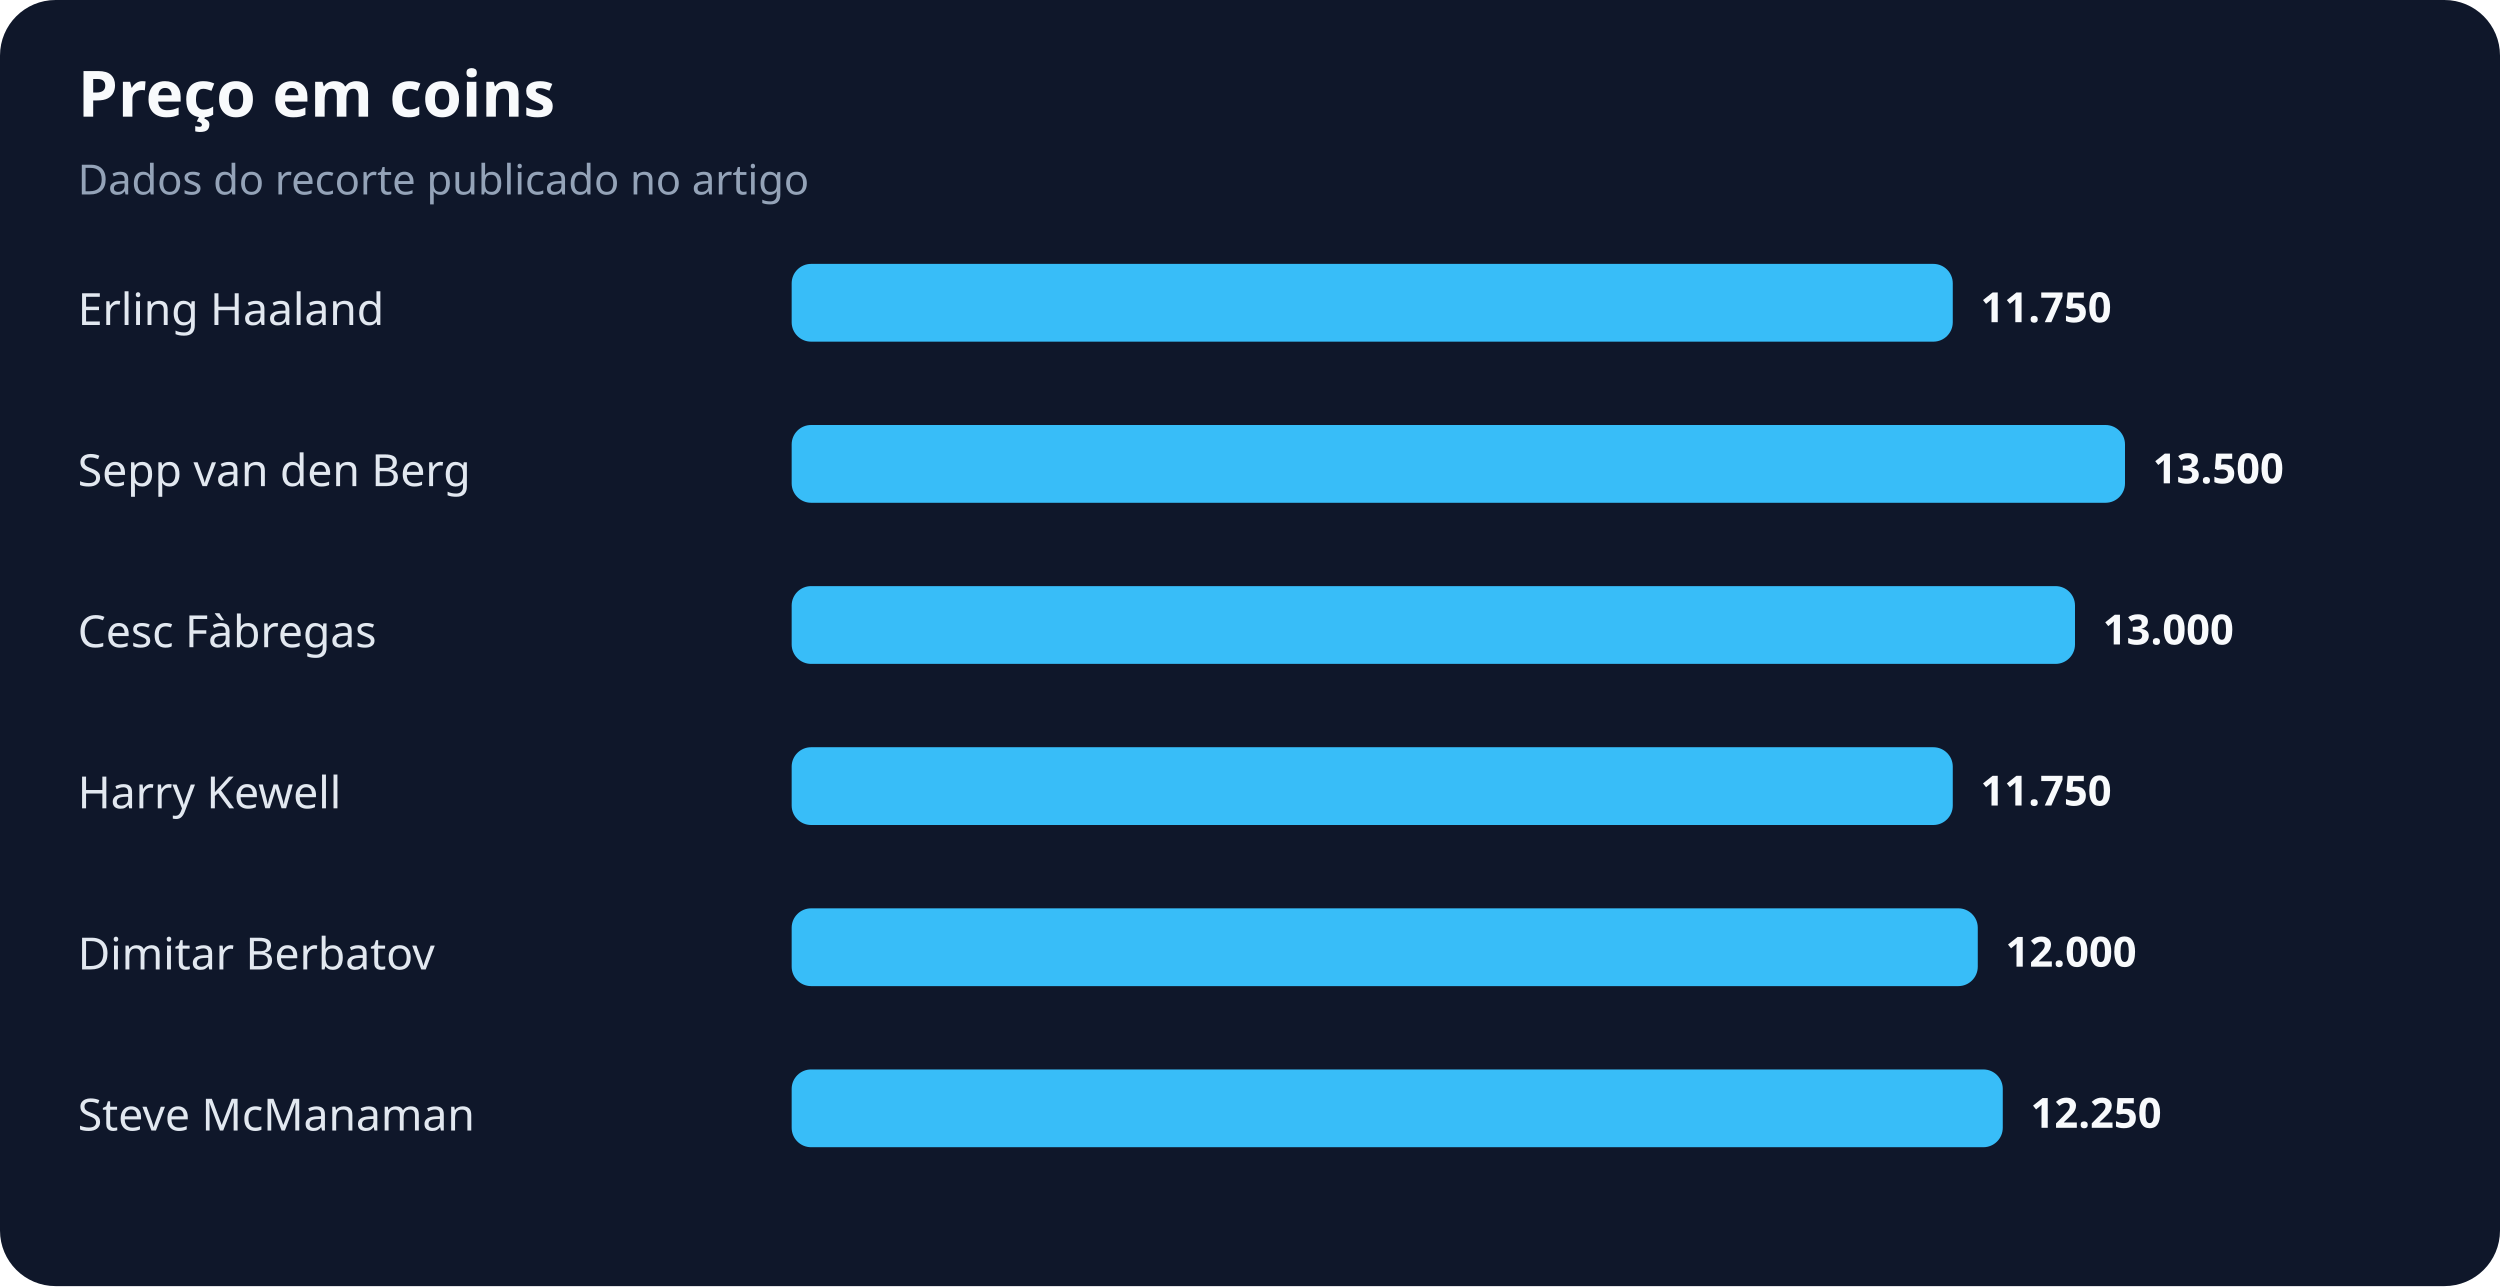
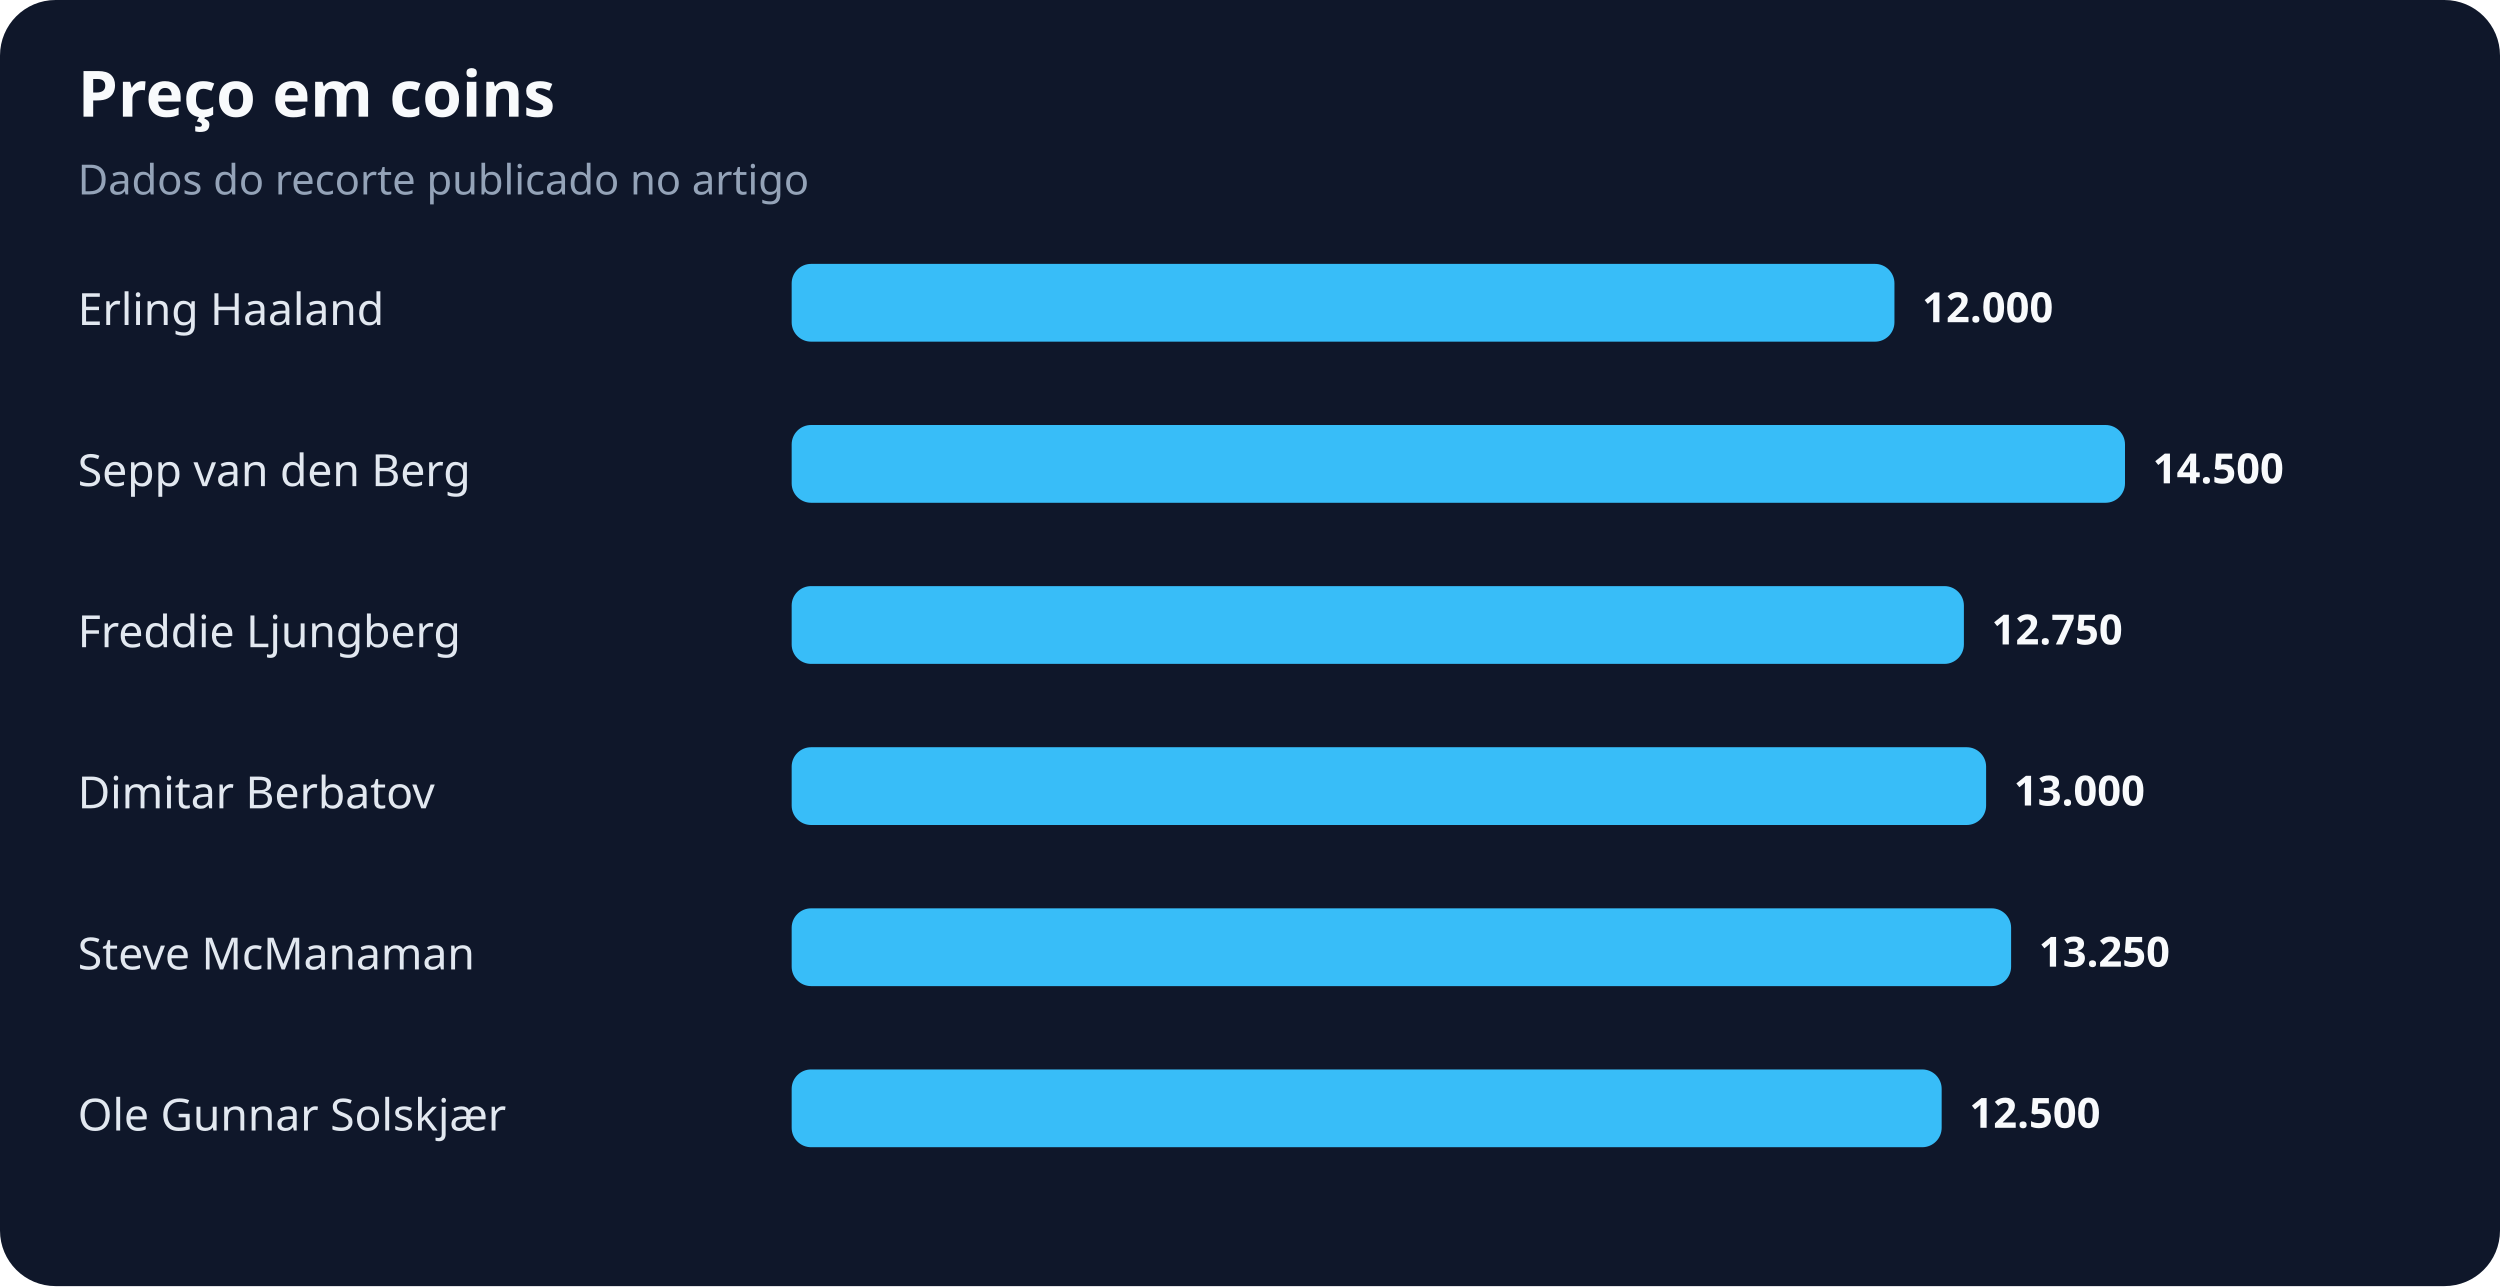
<svg xmlns="http://www.w3.org/2000/svg" width="900" height="463" viewBox="0 0 900 463" role="img" aria-labelledby="title desc">
  <rect width="100%" height="100%" rx="20" fill="#0f172a" />
  <text x="28" y="42" fill="#f8fafc" font-family="system-ui,sans-serif" font-size="23" font-weight="700">Preço em coins</text>
  <text x="28" y="70" fill="#94a3b8" font-family="system-ui,sans-serif" font-size="15">Dados do recorte publicado no artigo</text>
  <text x="28" y="117" fill="#e2e8f0" font-family="system-ui,sans-serif" font-size="16">Erling Haaland</text>
-   <rect x="285" y="95" width="418" height="28" rx="7" fill="#38bdf8" />
-   <text x="713" y="116" fill="#f8fafc" font-family="system-ui,sans-serif" font-size="15" font-weight="700">11.750</text>
+   <rect x="285" y="95" width="397" height="28" rx="7" fill="#38bdf8" />
+   <text x="692" y="116" fill="#f8fafc" font-family="system-ui,sans-serif" font-size="15" font-weight="700">12.000</text>
  <text x="28" y="175" fill="#e2e8f0" font-family="system-ui,sans-serif" font-size="16">Sepp van den Berg</text>
  <rect x="285" y="153" width="480" height="28" rx="7" fill="#38bdf8" />
-   <text x="775" y="174" fill="#f8fafc" font-family="system-ui,sans-serif" font-size="15" font-weight="700">13.500</text>
-   <text x="28" y="233" fill="#e2e8f0" font-family="system-ui,sans-serif" font-size="16">Cesc Fàbregas</text>
-   <rect x="285" y="211" width="462" height="28" rx="7" fill="#38bdf8" />
-   <text x="757" y="232" fill="#f8fafc" font-family="system-ui,sans-serif" font-size="15" font-weight="700">13.000</text>
-   <text x="28" y="291" fill="#e2e8f0" font-family="system-ui,sans-serif" font-size="16">Harry Kewell</text>
-   <rect x="285" y="269" width="418" height="28" rx="7" fill="#38bdf8" />
-   <text x="713" y="290" fill="#f8fafc" font-family="system-ui,sans-serif" font-size="15" font-weight="700">11.750</text>
-   <text x="28" y="349" fill="#e2e8f0" font-family="system-ui,sans-serif" font-size="16">Dimitar Berbatov</text>
-   <rect x="285" y="327" width="427" height="28" rx="7" fill="#38bdf8" />
-   <text x="722" y="348" fill="#f8fafc" font-family="system-ui,sans-serif" font-size="15" font-weight="700">12.000</text>
-   <text x="28" y="407" fill="#e2e8f0" font-family="system-ui,sans-serif" font-size="16">Steve McManaman</text>
-   <rect x="285" y="385" width="436" height="28" rx="7" fill="#38bdf8" />
-   <text x="731" y="406" fill="#f8fafc" font-family="system-ui,sans-serif" font-size="15" font-weight="700">12.250</text>
+   <text x="775" y="174" fill="#f8fafc" font-family="system-ui,sans-serif" font-size="15" font-weight="700">14.500</text>
+   <text x="28" y="233" fill="#e2e8f0" font-family="system-ui,sans-serif" font-size="16">Freddie Ljungberg</text>
+   <rect x="285" y="211" width="422" height="28" rx="7" fill="#38bdf8" />
+   <text x="717" y="232" fill="#f8fafc" font-family="system-ui,sans-serif" font-size="15" font-weight="700">12.750</text>
+   <text x="28" y="291" fill="#e2e8f0" font-family="system-ui,sans-serif" font-size="16">Dimitar Berbatov</text>
+   <rect x="285" y="269" width="430" height="28" rx="7" fill="#38bdf8" />
+   <text x="725" y="290" fill="#f8fafc" font-family="system-ui,sans-serif" font-size="15" font-weight="700">13.000</text>
+   <text x="28" y="349" fill="#e2e8f0" font-family="system-ui,sans-serif" font-size="16">Steve McManaman</text>
+   <rect x="285" y="327" width="439" height="28" rx="7" fill="#38bdf8" />
+   <text x="734" y="348" fill="#f8fafc" font-family="system-ui,sans-serif" font-size="15" font-weight="700">13.250</text>
+   <text x="28" y="407" fill="#e2e8f0" font-family="system-ui,sans-serif" font-size="16">Ole Gunnar Solskjær</text>
+   <rect x="285" y="385" width="414" height="28" rx="7" fill="#38bdf8" />
+   <text x="709" y="406" fill="#f8fafc" font-family="system-ui,sans-serif" font-size="15" font-weight="700">12.500</text>
</svg>
